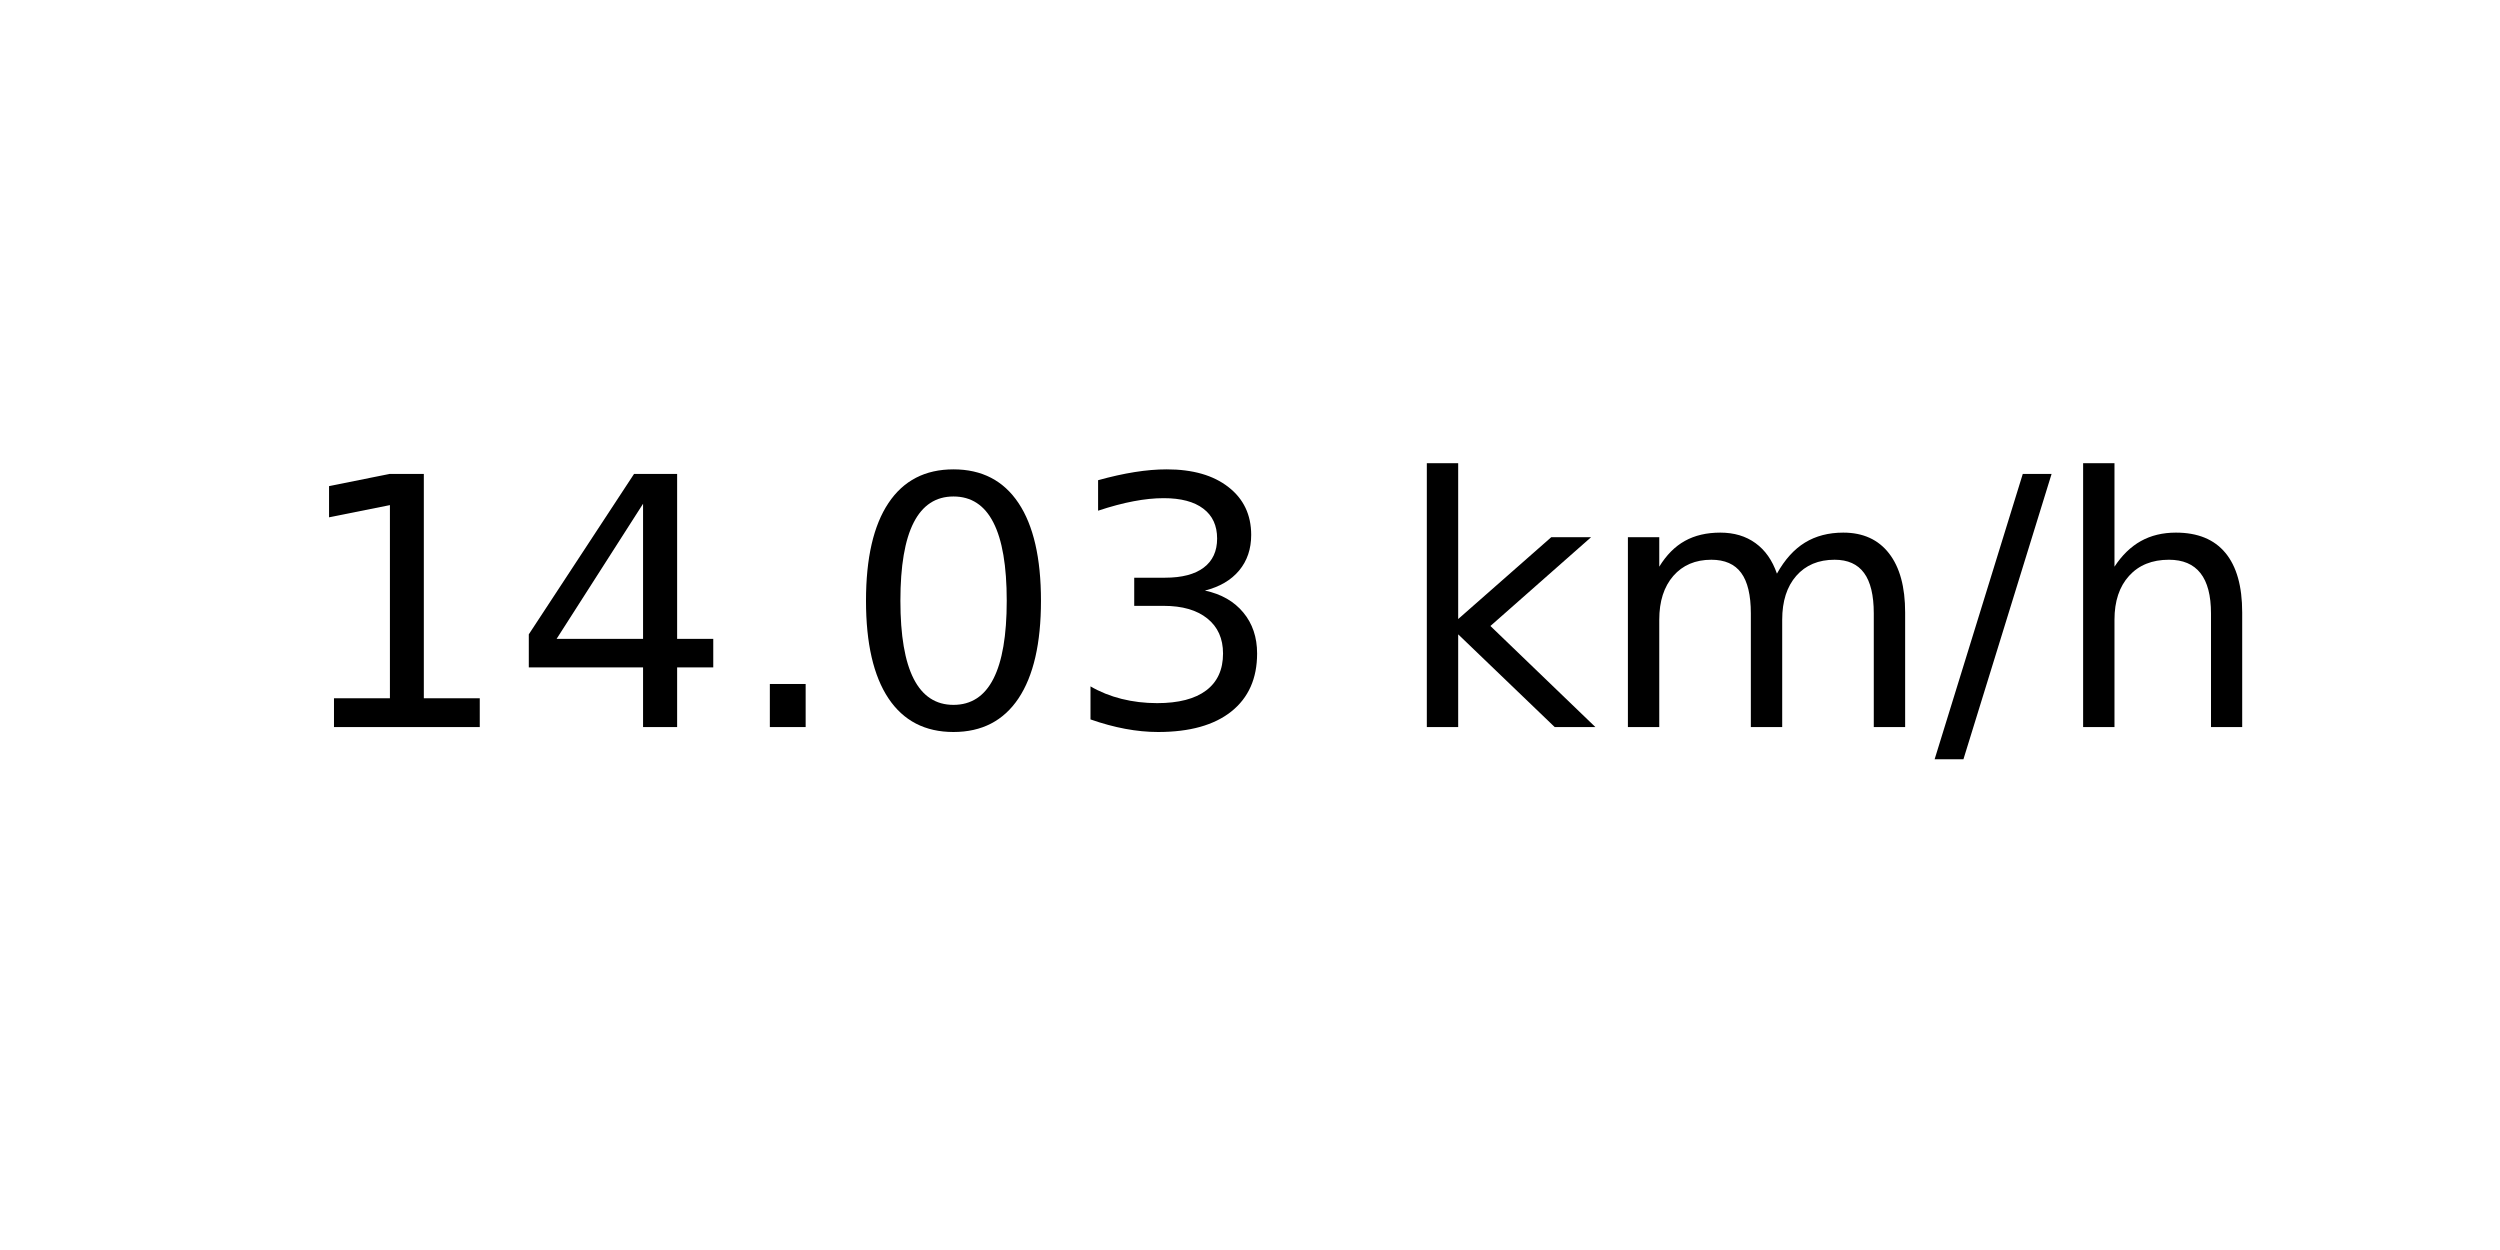
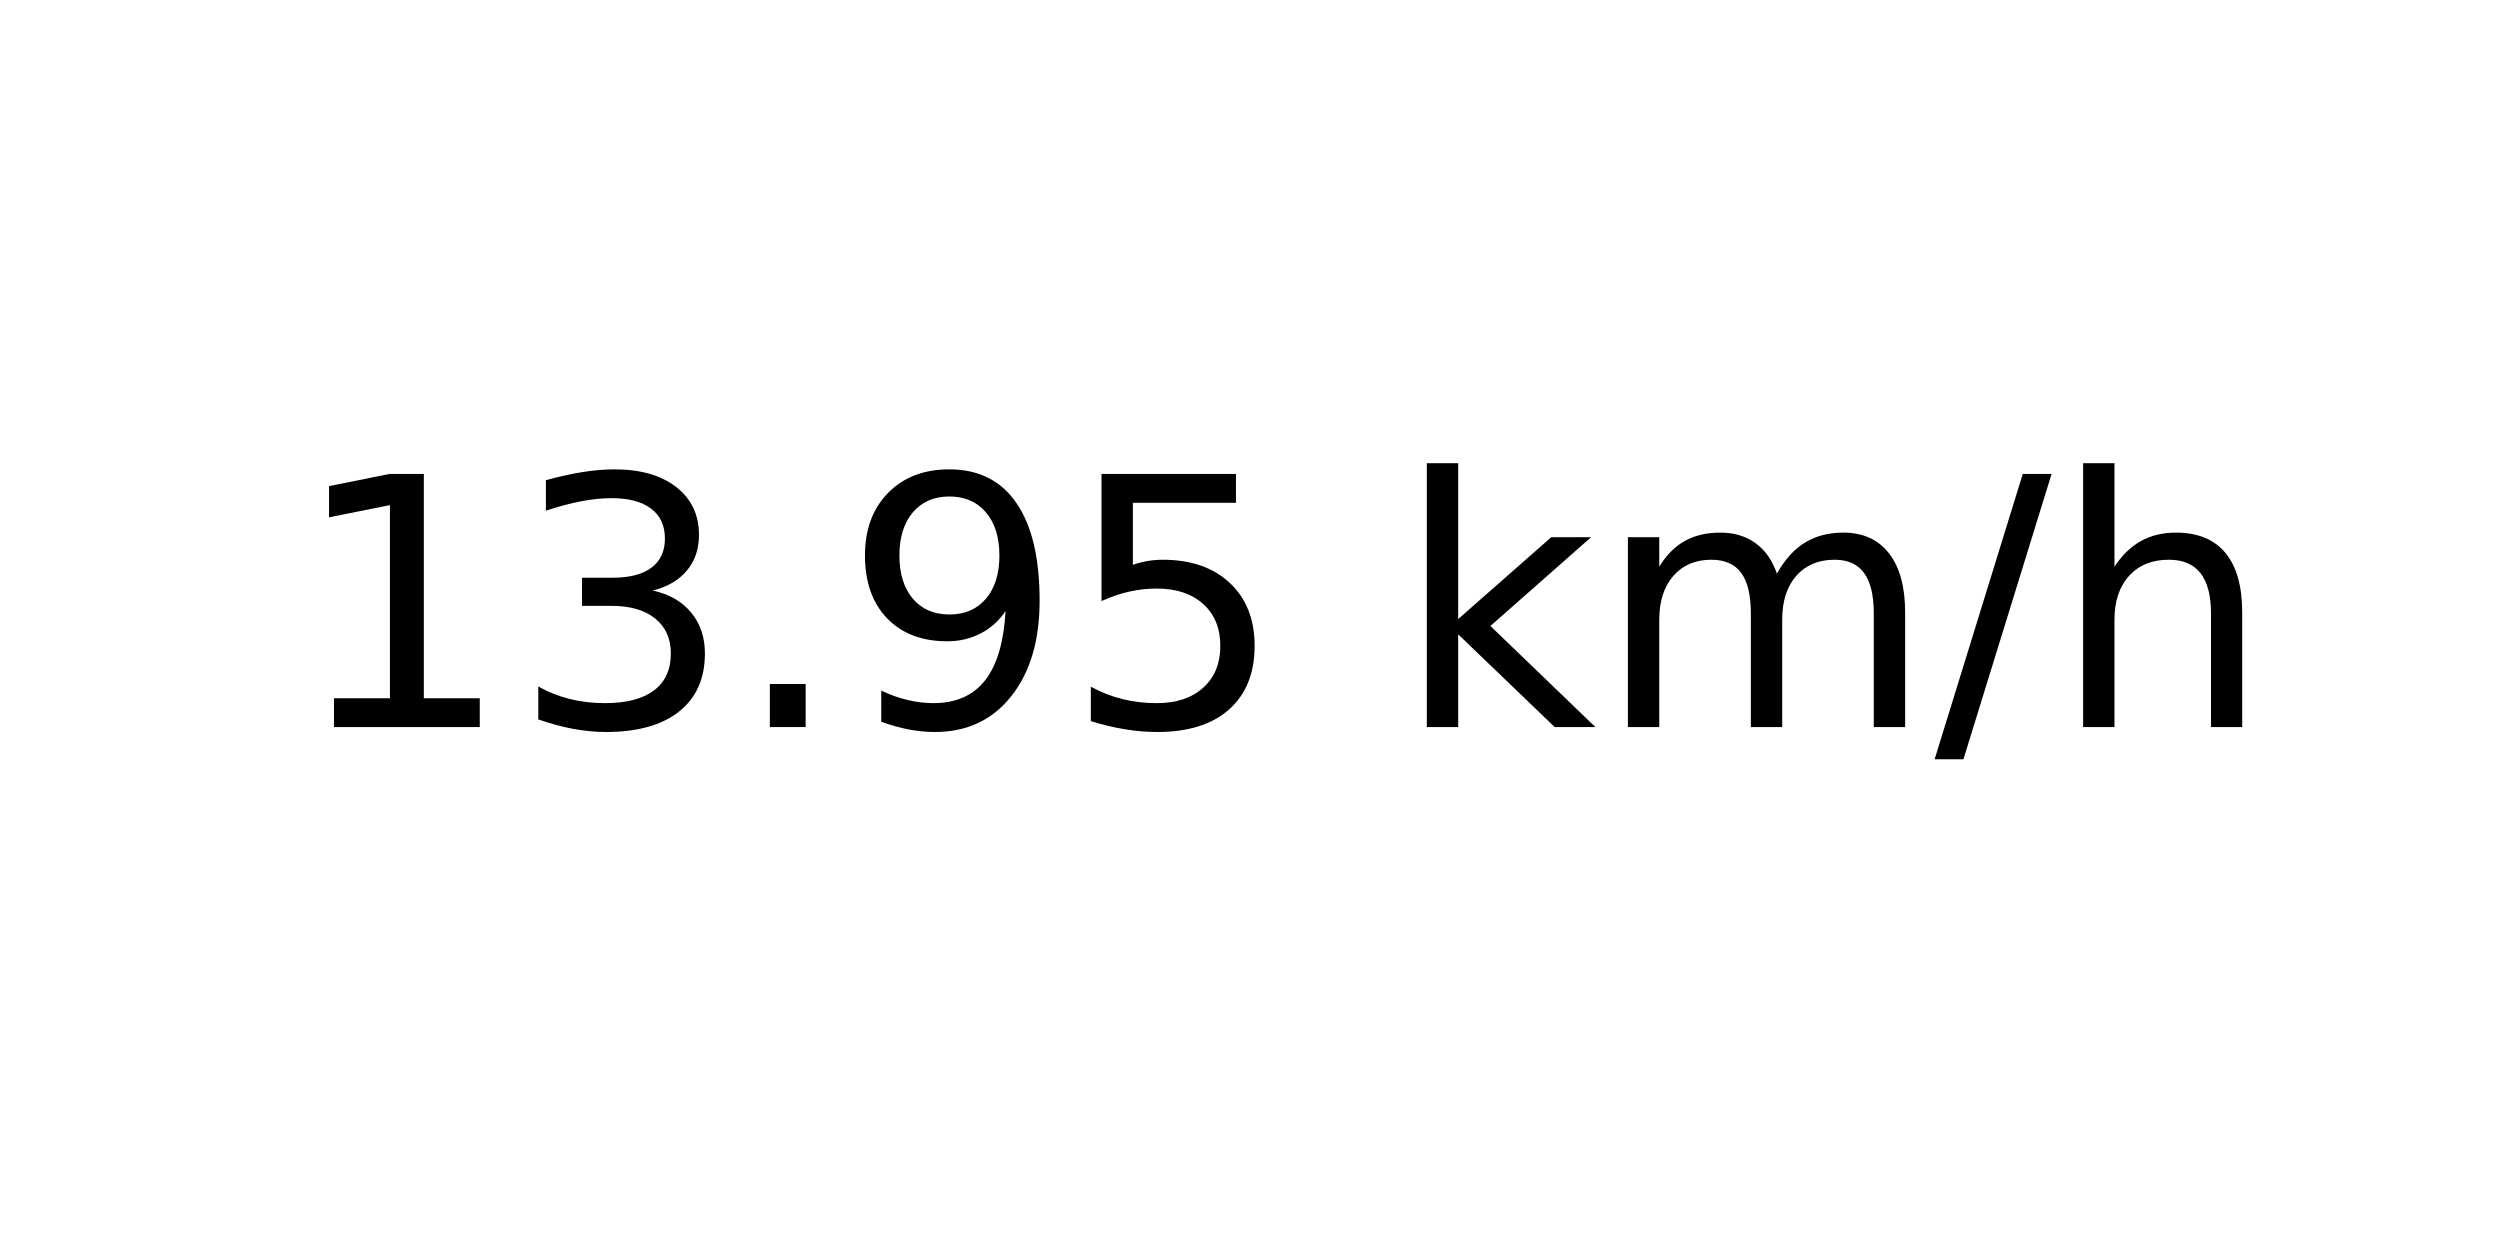
<svg xmlns="http://www.w3.org/2000/svg" xmlns:xlink="http://www.w3.org/1999/xlink" width="72pt" height="36pt" viewBox="0 0 72 36" version="1.1">
  <defs>
    <style type="text/css">*{stroke-linejoin: round; stroke-linecap: butt}</style>
  </defs>
  <g id="figure_1">
    <g id="axes_1">
      <g id="text_1">
        <g transform="translate(8.378125 20.93937) scale(0.1 -0.1)">
          <defs>
            <path id="DejaVuSans-31" d="M 794 531  L 1825 531  L 1825 4091  L 703 3866  L 703 4441  L 1819 4666  L 2450 4666  L 2450 531  L 3481 531  L 3481 0  L 794 0  L 794 531  z " transform="scale(0.015625)" />
-             <path id="DejaVuSans-34" d="M 2419 4116  L 825 1625  L 2419 1625  L 2419 4116  z M 2253 4666  L 3047 4666  L 3047 1625  L 3713 1625  L 3713 1100  L 3047 1100  L 3047 0  L 2419 0  L 2419 1100  L 313 1100  L 313 1709  L 2253 4666  z " transform="scale(0.015625)" />
+             <path id="DejaVuSans-33" d="M 2597 2516  Q 3050 2419 3304 2112  Q 3559 1806 3559 1356  Q 3559 666 3084 287  Q 2609 -91 1734 -91  Q 1441 -91 1130 -33  Q 819 25 488 141  L 488 750  Q 750 597 1062 519  Q 1375 441 1716 441  Q 2309 441 2620 675  Q 2931 909 2931 1356  Q 2931 1769 2642 2001  Q 2353 2234 1838 2234  L 1294 2234  L 1294 2753  L 1863 2753  Q 2328 2753 2575 2939  Q 2822 3125 2822 3475  Q 2822 3834 2567 4026  Q 2313 4219 1838 4219  Q 1578 4219 1281 4162  Q 984 4106 628 3988  L 628 4550  Q 988 4650 1302 4700  Q 1616 4750 1894 4750  Q 2613 4750 3031 4423  Q 3450 4097 3450 3541  Q 3450 3153 3228 2886  Q 3006 2619 2597 2516  z " transform="scale(0.015625)" />
            <path id="DejaVuSans-2e" d="M 684 794  L 1344 794  L 1344 0  L 684 0  L 684 794  z " transform="scale(0.015625)" />
-             <path id="DejaVuSans-30" d="M 2034 4250  Q 1547 4250 1301 3770  Q 1056 3291 1056 2328  Q 1056 1369 1301 889  Q 1547 409 2034 409  Q 2525 409 2770 889  Q 3016 1369 3016 2328  Q 3016 3291 2770 3770  Q 2525 4250 2034 4250  z M 2034 4750  Q 2819 4750 3233 4129  Q 3647 3509 3647 2328  Q 3647 1150 3233 529  Q 2819 -91 2034 -91  Q 1250 -91 836 529  Q 422 1150 422 2328  Q 422 3509 836 4129  Q 1250 4750 2034 4750  z " transform="scale(0.015625)" />
-             <path id="DejaVuSans-33" d="M 2597 2516  Q 3050 2419 3304 2112  Q 3559 1806 3559 1356  Q 3559 666 3084 287  Q 2609 -91 1734 -91  Q 1441 -91 1130 -33  Q 819 25 488 141  L 488 750  Q 750 597 1062 519  Q 1375 441 1716 441  Q 2309 441 2620 675  Q 2931 909 2931 1356  Q 2931 1769 2642 2001  Q 2353 2234 1838 2234  L 1294 2234  L 1294 2753  L 1863 2753  Q 2328 2753 2575 2939  Q 2822 3125 2822 3475  Q 2822 3834 2567 4026  Q 2313 4219 1838 4219  Q 1578 4219 1281 4162  Q 984 4106 628 3988  L 628 4550  Q 988 4650 1302 4700  Q 1616 4750 1894 4750  Q 2613 4750 3031 4423  Q 3450 4097 3450 3541  Q 3450 3153 3228 2886  Q 3006 2619 2597 2516  z " transform="scale(0.015625)" />
+             <path id="DejaVuSans-39" d="M 703 97  L 703 672  Q 941 559 1184 500  Q 1428 441 1663 441  Q 2288 441 2617 861  Q 2947 1281 2994 2138  Q 2813 1869 2534 1725  Q 2256 1581 1919 1581  Q 1219 1581 811 2004  Q 403 2428 403 3163  Q 403 3881 828 4315  Q 1253 4750 1959 4750  Q 2769 4750 3195 4129  Q 3622 3509 3622 2328  Q 3622 1225 3098 567  Q 2575 -91 1691 -91  Q 1453 -91 1209 -44  Q 966 3 703 97  z M 1959 2075  Q 2384 2075 2632 2365  Q 2881 2656 2881 3163  Q 2881 3666 2632 3958  Q 2384 4250 1959 4250  Q 1534 4250 1286 3958  Q 1038 3666 1038 3163  Q 1038 2656 1286 2365  Q 1534 2075 1959 2075  z " transform="scale(0.015625)" />
+             <path id="DejaVuSans-35" d="M 691 4666  L 3169 4666  L 3169 4134  L 1269 4134  L 1269 2991  Q 1406 3038 1543 3061  Q 1681 3084 1819 3084  Q 2600 3084 3056 2656  Q 3513 2228 3513 1497  Q 3513 744 3044 326  Q 2575 -91 1722 -91  Q 1428 -91 1123 -41  Q 819 9 494 109  L 494 744  Q 775 591 1075 516  Q 1375 441 1709 441  Q 2250 441 2565 725  Q 2881 1009 2881 1497  Q 2881 1984 2565 2268  Q 2250 2553 1709 2553  Q 1456 2553 1204 2497  Q 953 2441 691 2322  L 691 4666  z " transform="scale(0.015625)" />
            <path id="DejaVuSans-20" transform="scale(0.015625)" />
            <path id="DejaVuSans-6b" d="M 581 4863  L 1159 4863  L 1159 1991  L 2875 3500  L 3609 3500  L 1753 1863  L 3688 0  L 2938 0  L 1159 1709  L 1159 0  L 581 0  L 581 4863  z " transform="scale(0.015625)" />
            <path id="DejaVuSans-6d" d="M 3328 2828  Q 3544 3216 3844 3400  Q 4144 3584 4550 3584  Q 5097 3584 5394 3201  Q 5691 2819 5691 2113  L 5691 0  L 5113 0  L 5113 2094  Q 5113 2597 4934 2840  Q 4756 3084 4391 3084  Q 3944 3084 3684 2787  Q 3425 2491 3425 1978  L 3425 0  L 2847 0  L 2847 2094  Q 2847 2600 2669 2842  Q 2491 3084 2119 3084  Q 1678 3084 1418 2786  Q 1159 2488 1159 1978  L 1159 0  L 581 0  L 581 3500  L 1159 3500  L 1159 2956  Q 1356 3278 1631 3431  Q 1906 3584 2284 3584  Q 2666 3584 2933 3390  Q 3200 3197 3328 2828  z " transform="scale(0.015625)" />
            <path id="DejaVuSans-2f" d="M 1625 4666  L 2156 4666  L 531 -594  L 0 -594  L 1625 4666  z " transform="scale(0.015625)" />
            <path id="DejaVuSans-68" d="M 3513 2113  L 3513 0  L 2938 0  L 2938 2094  Q 2938 2591 2744 2837  Q 2550 3084 2163 3084  Q 1697 3084 1428 2787  Q 1159 2491 1159 1978  L 1159 0  L 581 0  L 581 4863  L 1159 4863  L 1159 2956  Q 1366 3272 1645 3428  Q 1925 3584 2291 3584  Q 2894 3584 3203 3211  Q 3513 2838 3513 2113  z " transform="scale(0.015625)" />
          </defs>
          <use xlink:href="#DejaVuSans-31" />
-           <use xlink:href="#DejaVuSans-34" x="63.623" />
+           <use xlink:href="#DejaVuSans-33" x="63.623" />
          <use xlink:href="#DejaVuSans-2e" x="127.246" />
-           <use xlink:href="#DejaVuSans-30" x="159.033" />
-           <use xlink:href="#DejaVuSans-33" x="222.656" />
+           <use xlink:href="#DejaVuSans-39" x="159.033" />
+           <use xlink:href="#DejaVuSans-35" x="222.656" />
          <use xlink:href="#DejaVuSans-20" x="286.279" />
          <use xlink:href="#DejaVuSans-6b" x="318.066" />
          <use xlink:href="#DejaVuSans-6d" x="375.977" />
          <use xlink:href="#DejaVuSans-2f" x="473.389" />
          <use xlink:href="#DejaVuSans-68" x="507.08" />
        </g>
      </g>
    </g>
  </g>
</svg>
